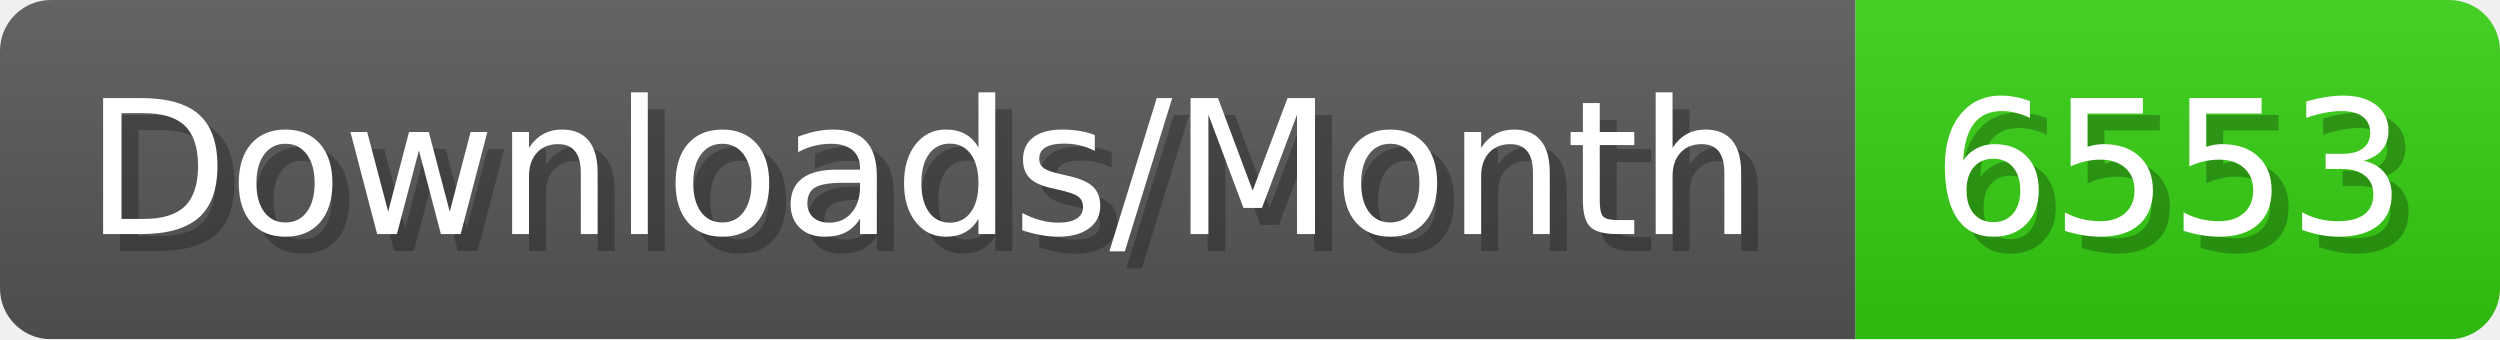
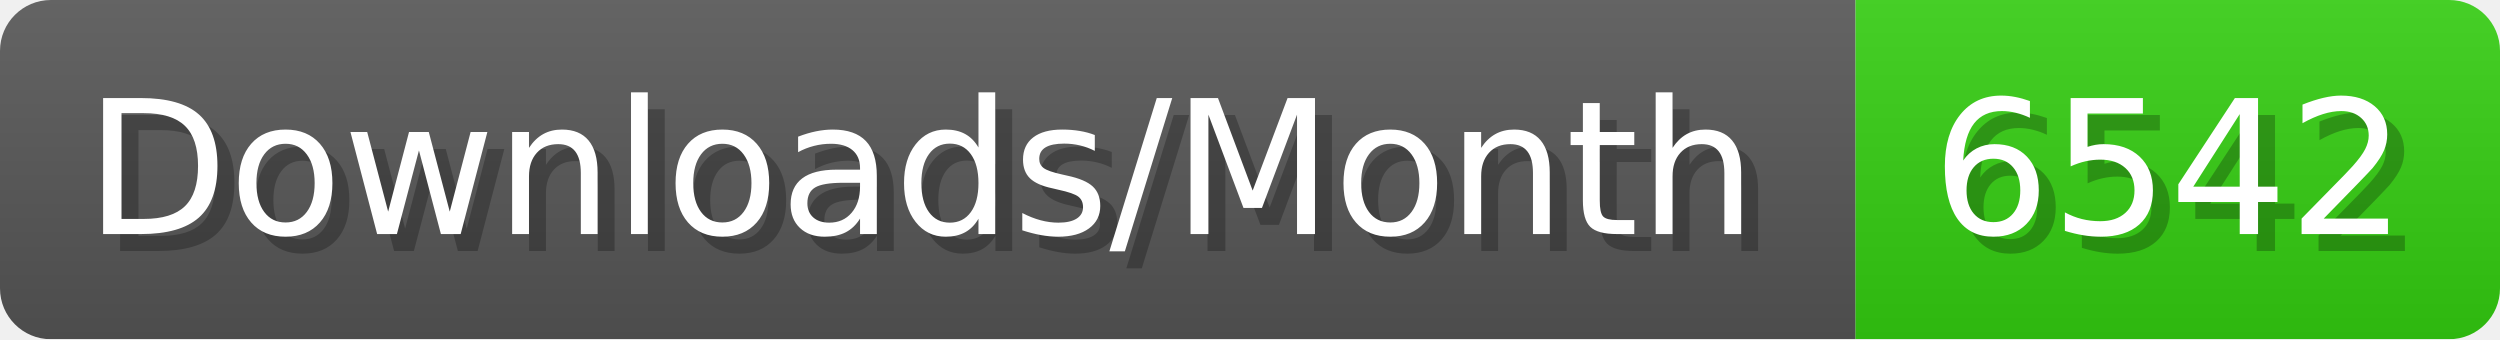
- <svg xmlns="http://www.w3.org/2000/svg" width="147.4" height="20" viewBox="0 0 1474 200" role="img" aria-label="Downloads/Month: 6553">
+ <svg xmlns="http://www.w3.org/2000/svg" width="147.4" height="20" viewBox="0 0 1474 200" role="img" aria-label="Downloads/Month: 6542">
  <linearGradient id="YlXUI" x2="0" y2="100%">
    <stop offset="0" stop-opacity=".1" stop-color="#EEE" />
    <stop offset="1" stop-opacity=".1" />
  </linearGradient>
  <mask id="JHhop">
    <rect width="1474" height="200" rx="30" fill="#FFF" />
  </mask>
  <g mask="url(#JHhop)">
    <rect width="1094" height="200" fill="#555" />
    <rect width="380" height="200" fill="#3C1" x="1094" />
    <rect width="1474" height="200" fill="url(#YlXUI)" />
  </g>
  <g aria-hidden="true" fill="#fff" text-anchor="start" font-family="Verdana,DejaVu Sans,sans-serif" font-size="110">
    <text x="60" y="148" textLength="994" fill="#000" opacity="0.25">Downloads/Month</text>
    <text x="50" y="138" textLength="994">Downloads/Month</text>
-     <text x="1149" y="148" textLength="280" fill="#000" opacity="0.25">6553</text>
-     <text x="1139" y="138" textLength="280">6553</text>
+     <text x="1149" y="148" textLength="280" fill="#000" opacity="0.25">6542</text>
+     <text x="1139" y="138" textLength="280">6542</text>
  </g>
</svg>
